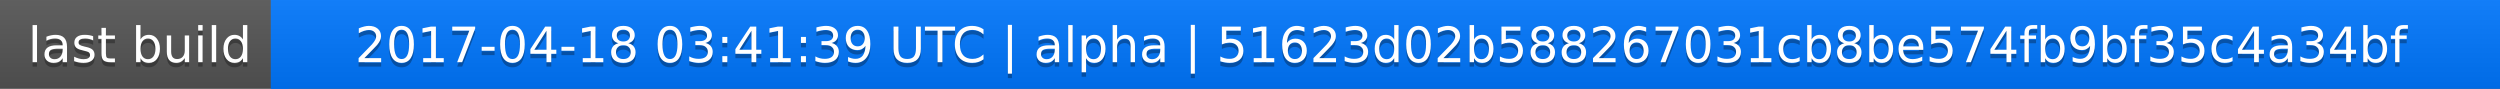
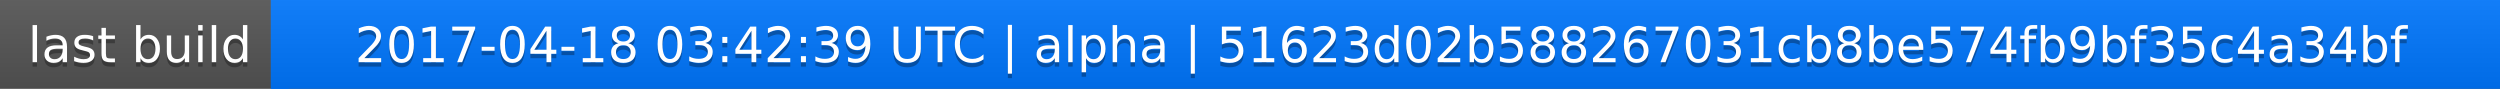
<svg xmlns="http://www.w3.org/2000/svg" width="563" height="20">
  <linearGradient id="a" x2="0" y2="100%">
    <stop offset="0" stop-color="#bbb" stop-opacity=".1" />
    <stop offset="1" stop-opacity=".1" />
  </linearGradient>
  <rect rx="0" width="563" height="20" fill="#555" />
  <rect rx="0" x="61" width="502" height="20" fill="#07f" />
  <path fill="#07f" d="M61 0h4v20h-4z" />
  <rect rx="0" width="563" height="20" fill="url(#a)" />
  <g fill="#fff" text-anchor="middle" font-family="DejaVu Sans,Verdana,Geneva,sans-serif" font-size="11">
    <text x="31.5" y="15" fill="#010101" fill-opacity=".3">last build</text>
    <text x="31.5" y="14">last build</text>
-     <text x="311" y="15" fill="#010101" fill-opacity=".3">2017-04-18 03:41:39 UTC | alpha | 51623d02b588267031cb8be574fb9bf35c4a34bf</text>
-     <text x="311" y="14">2017-04-18 03:41:39 UTC | alpha | 51623d02b588267031cb8be574fb9bf35c4a34bf</text>
+     <text x="311" y="15" fill="#010101" fill-opacity=".3">2017-04-18 03:42:39 UTC | alpha | 51623d02b588267031cb8be574fb9bf35c4a34bf</text>
+     <text x="311" y="14">2017-04-18 03:42:39 UTC | alpha | 51623d02b588267031cb8be574fb9bf35c4a34bf</text>
  </g>
</svg>
